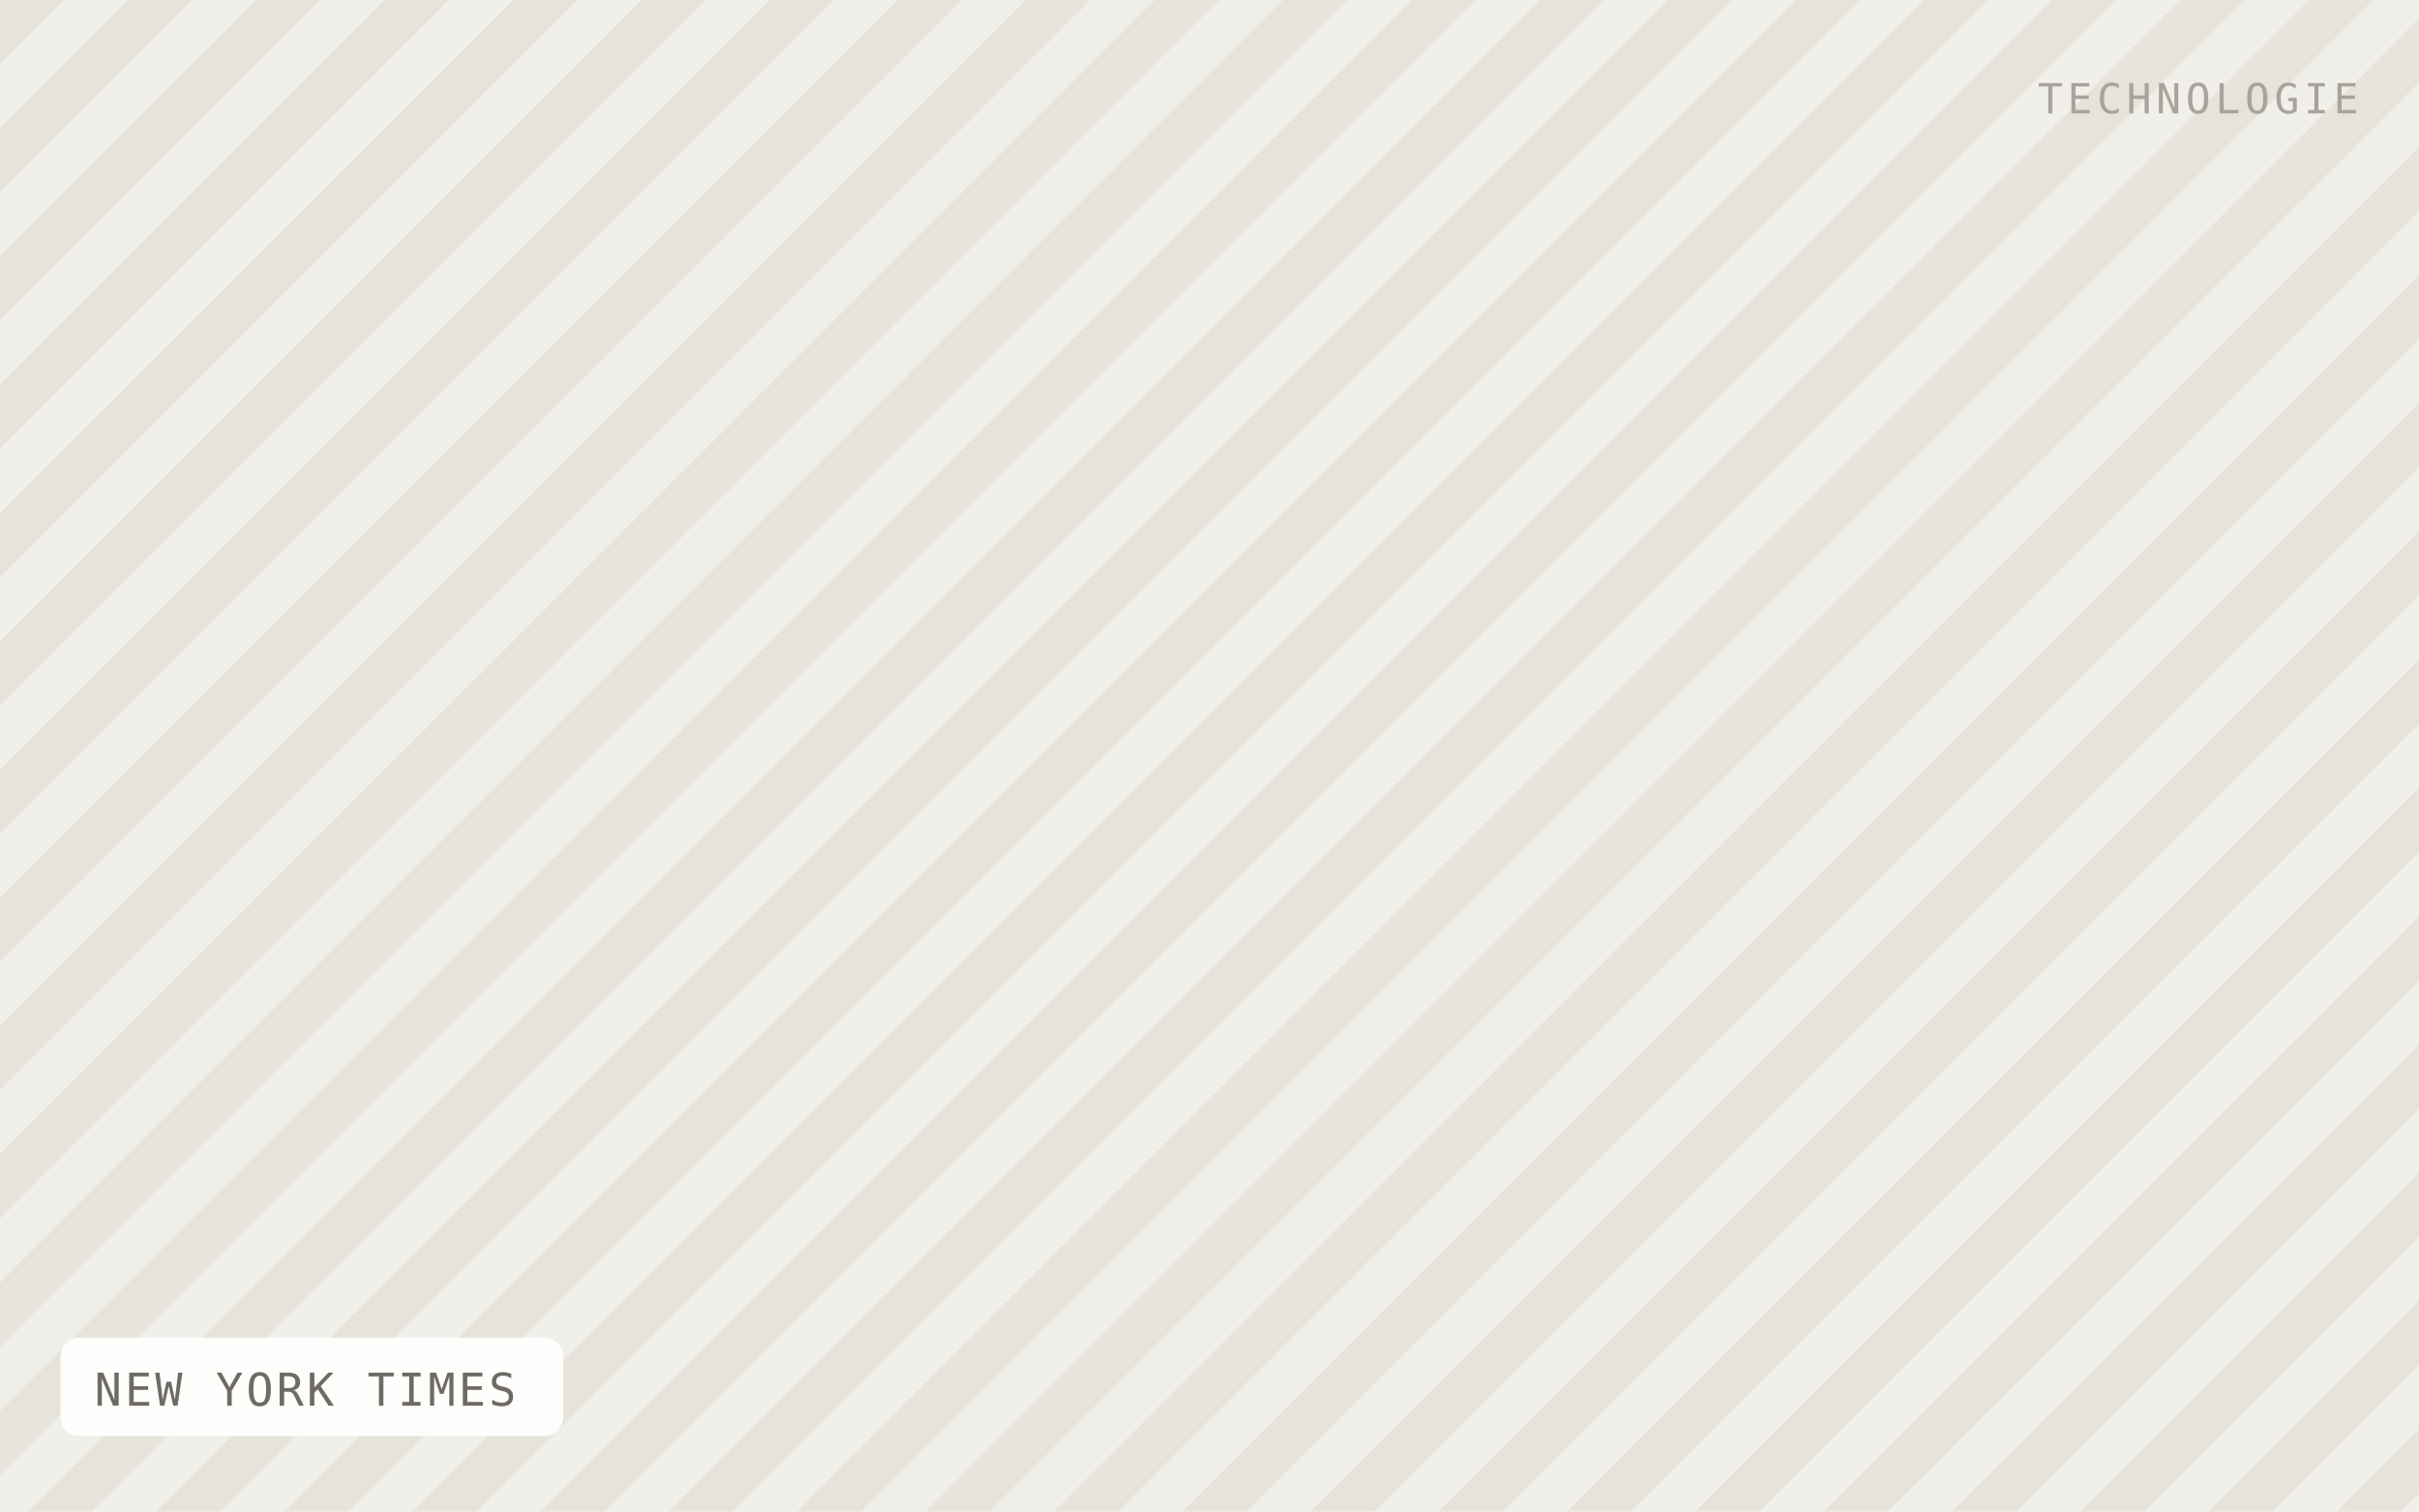
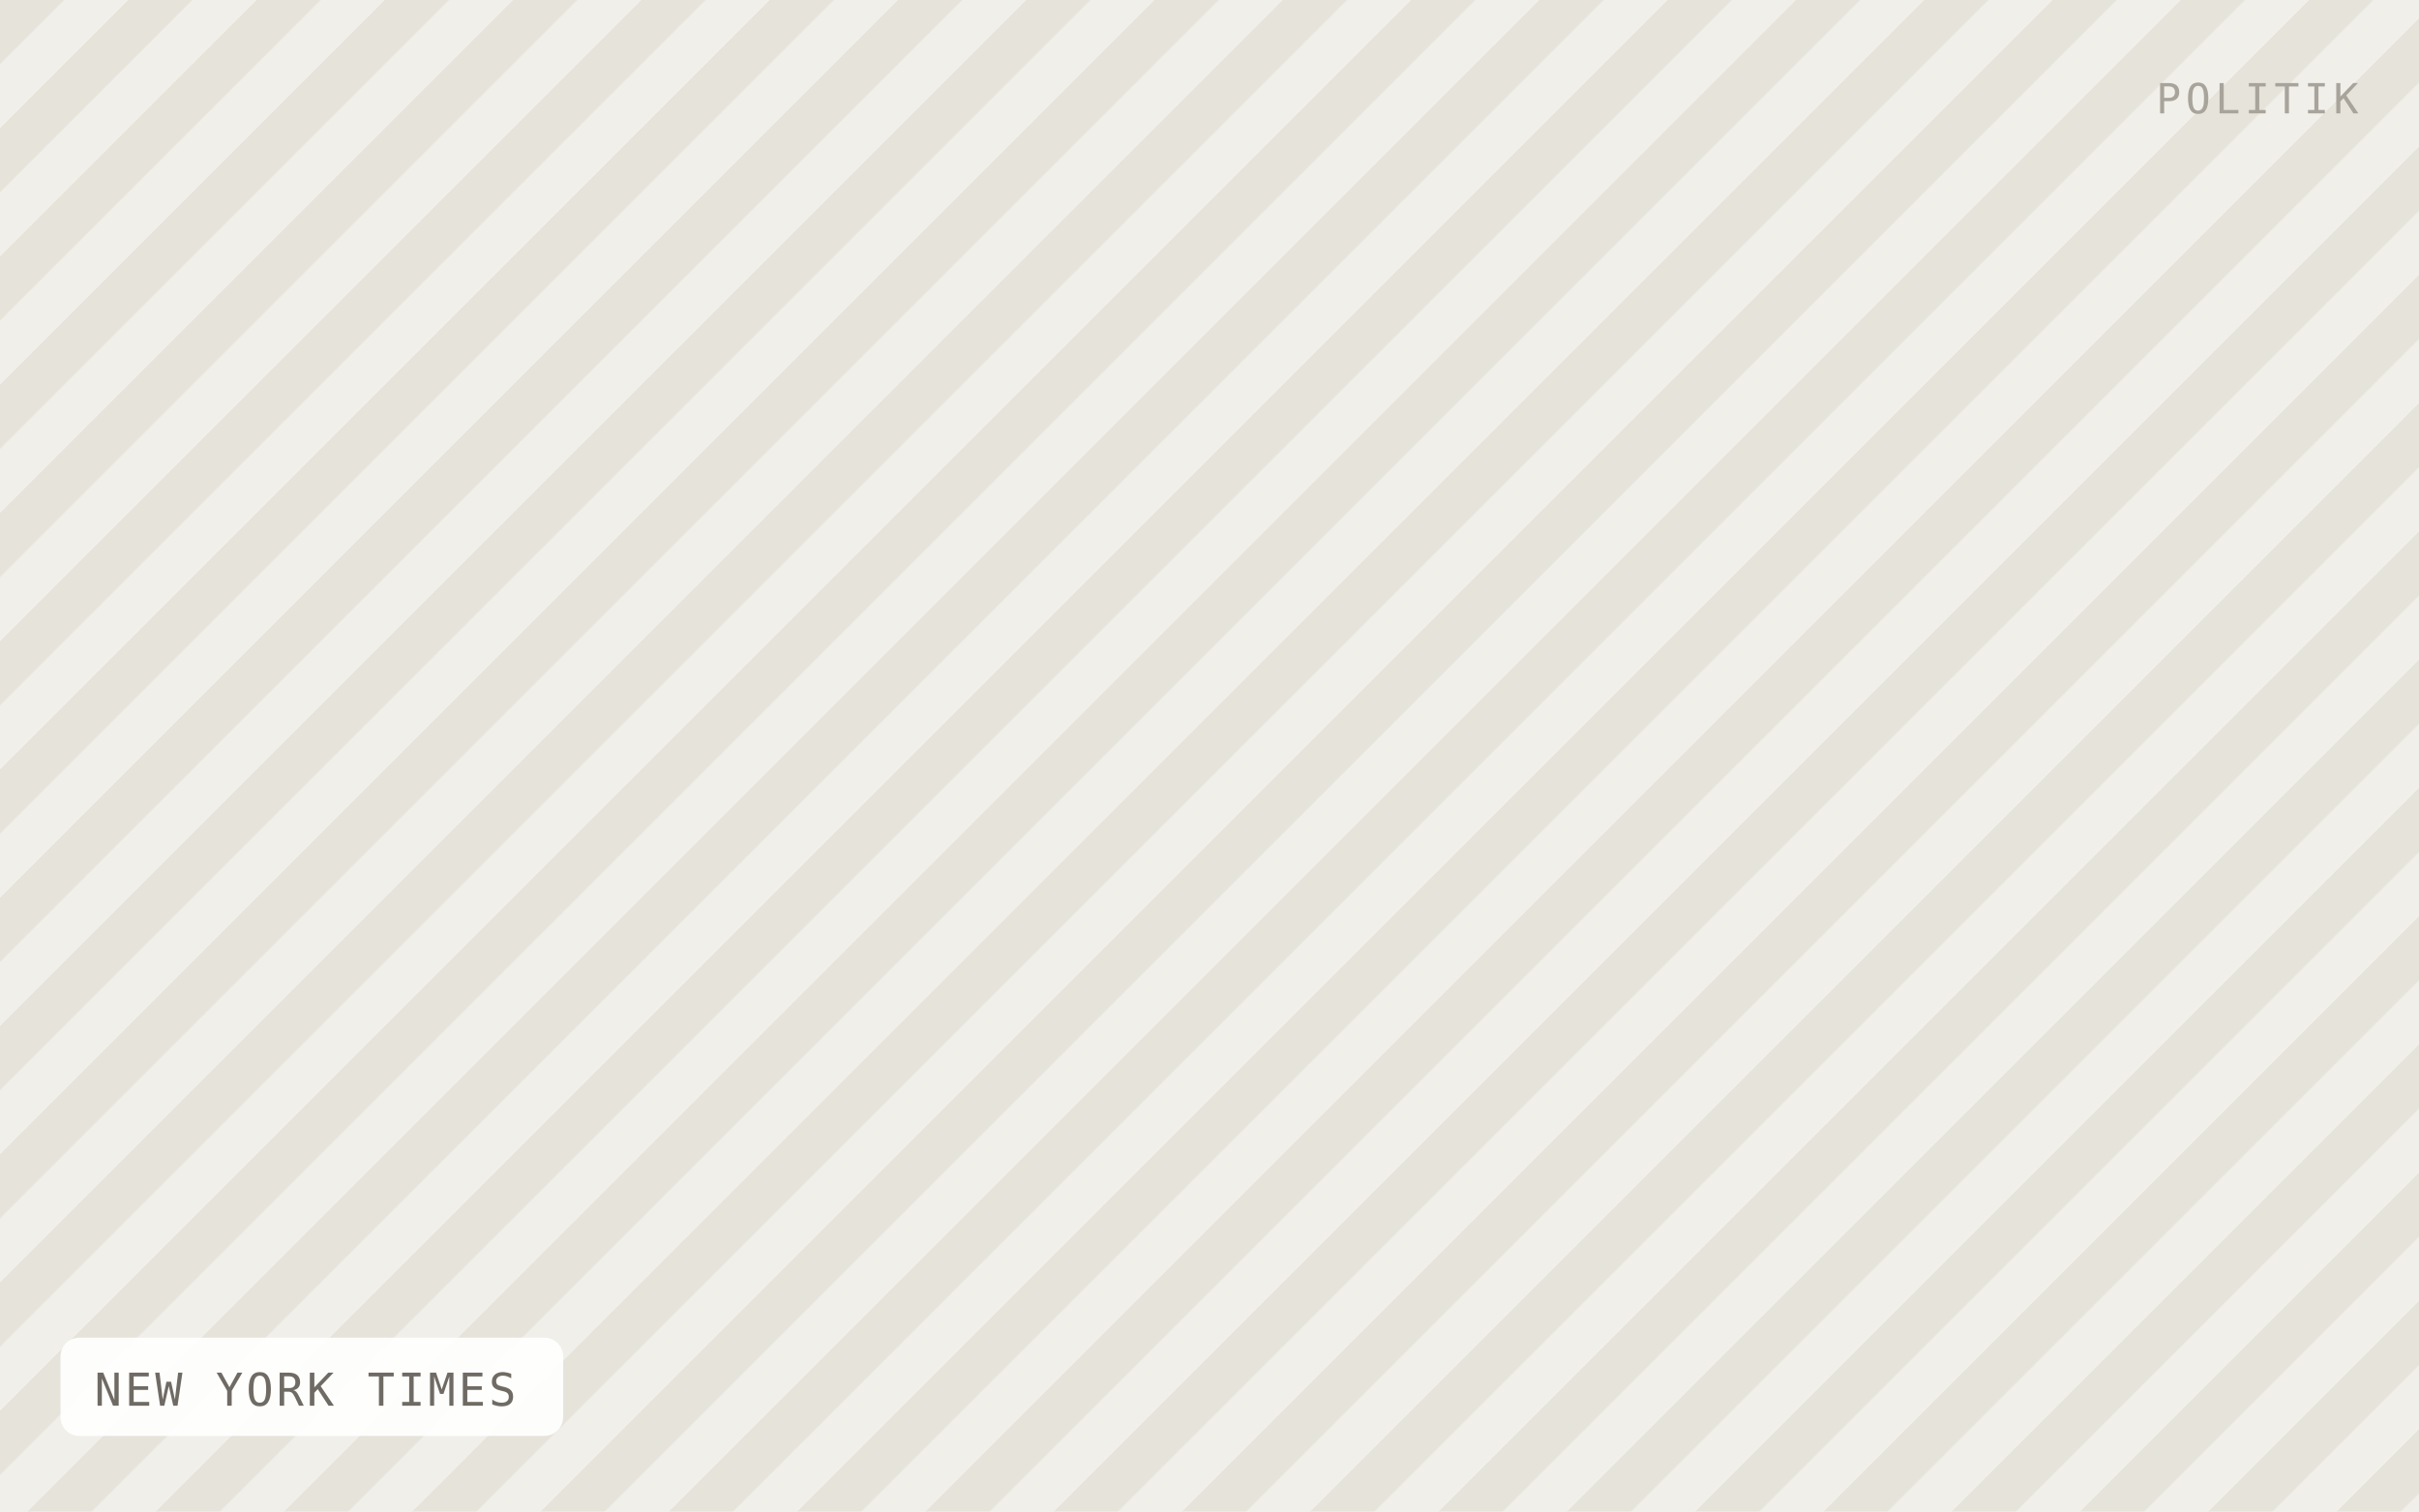
<svg xmlns="http://www.w3.org/2000/svg" viewBox="0 0 640 400" width="640" height="400" role="img" aria-label="NEW YORK TIMES">
  <defs>
    <pattern id="h" width="24" height="24" patternTransform="rotate(45)" patternUnits="userSpaceOnUse">
      <rect width="24" height="24" fill="#f1efe9" />
      <rect width="12" height="24" fill="#e6e3db" />
    </pattern>
  </defs>
  <rect width="640" height="400" fill="url(#h)" />
  <rect x="16" y="354" width="133" height="26" rx="5" fill="#ffffff" fill-opacity="0.92" />
  <text x="25" y="372" font-family="IBM Plex Mono, Menlo, monospace" font-size="12" letter-spacing="0.8" fill="#6f6b64">NEW YORK TIMES</text>
-   <text x="624" y="30" text-anchor="end" font-family="IBM Plex Mono, Menlo, monospace" font-size="11" letter-spacing="1.2" fill="#a8a49c">TECHNOLOGIE</text>
+   <text x="624" y="30" text-anchor="end" font-family="IBM Plex Mono, Menlo, monospace" font-size="11" letter-spacing="1.2" fill="#a8a49c">POLITIK</text>
</svg>
